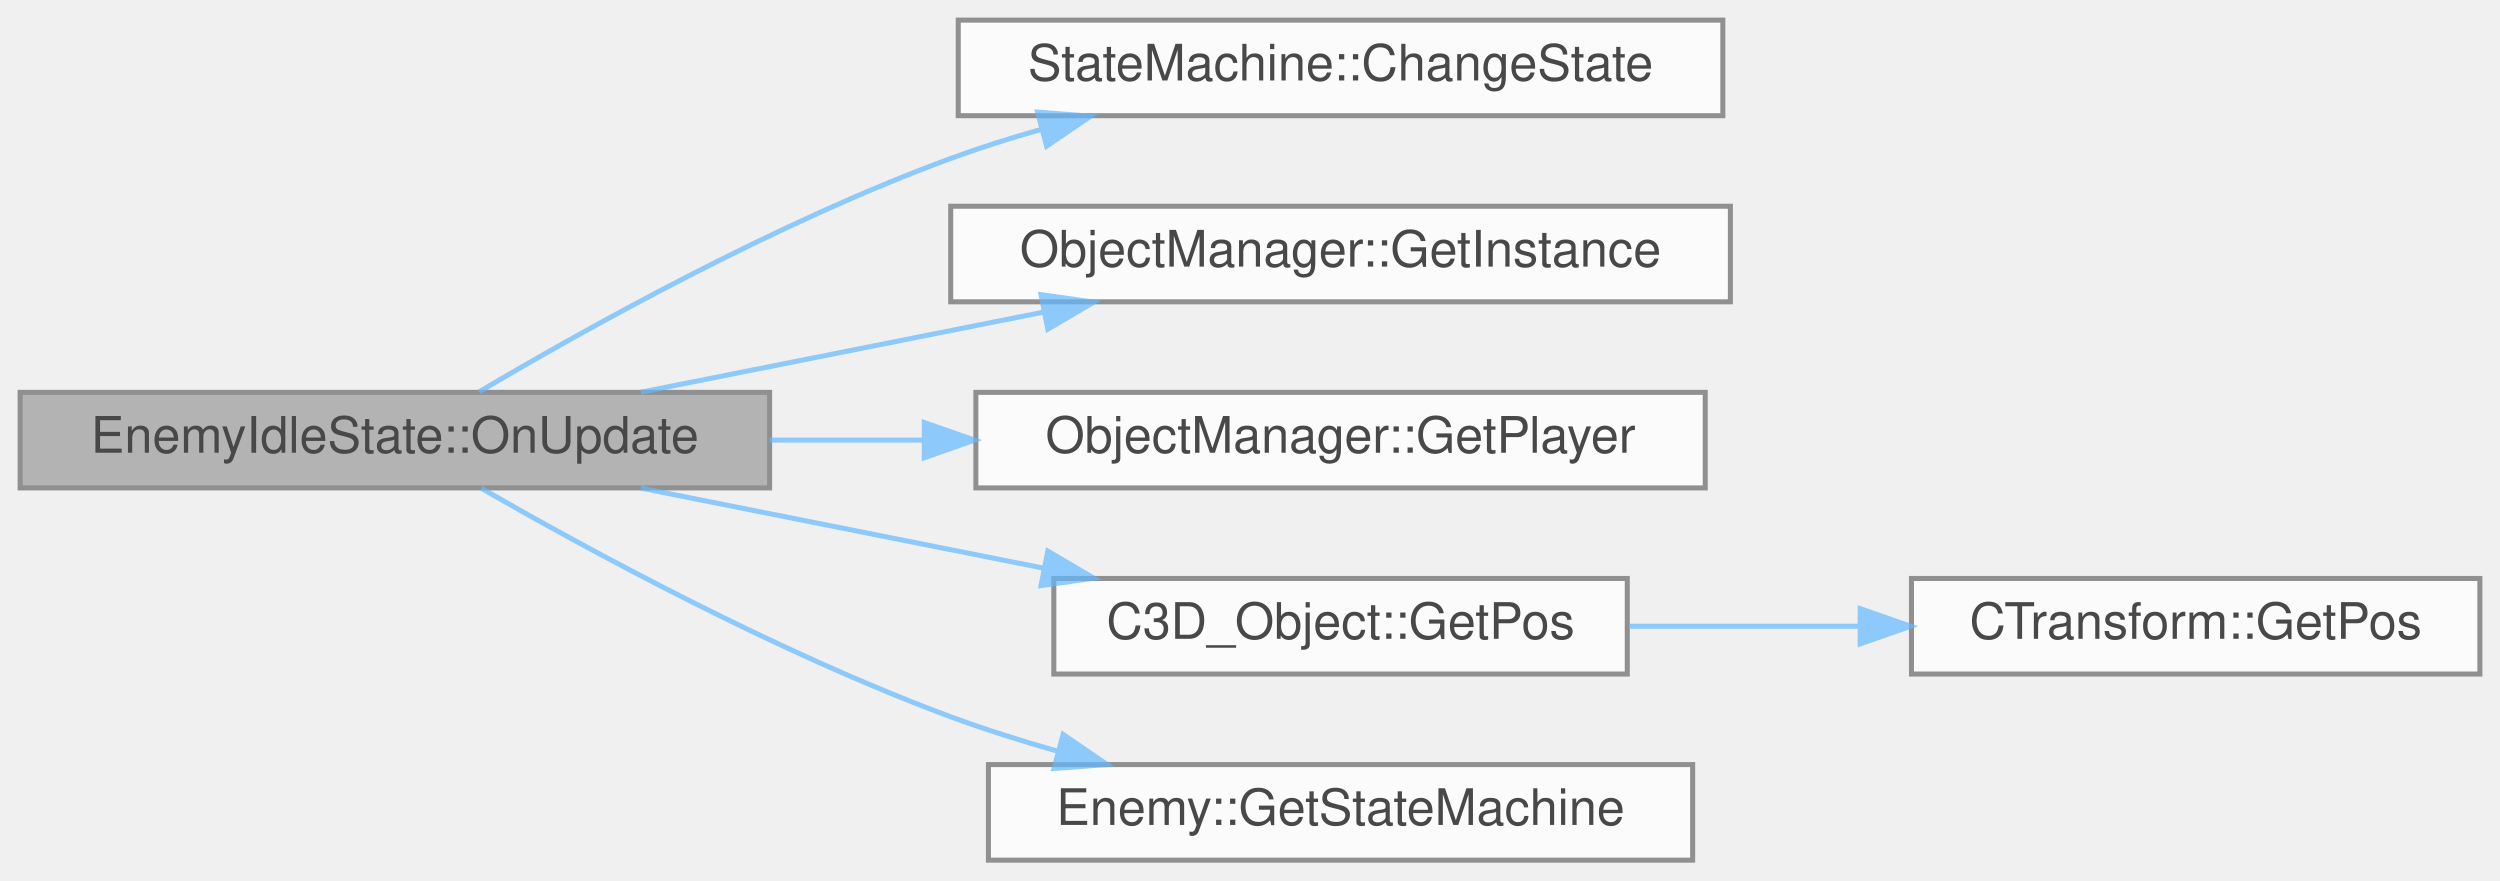
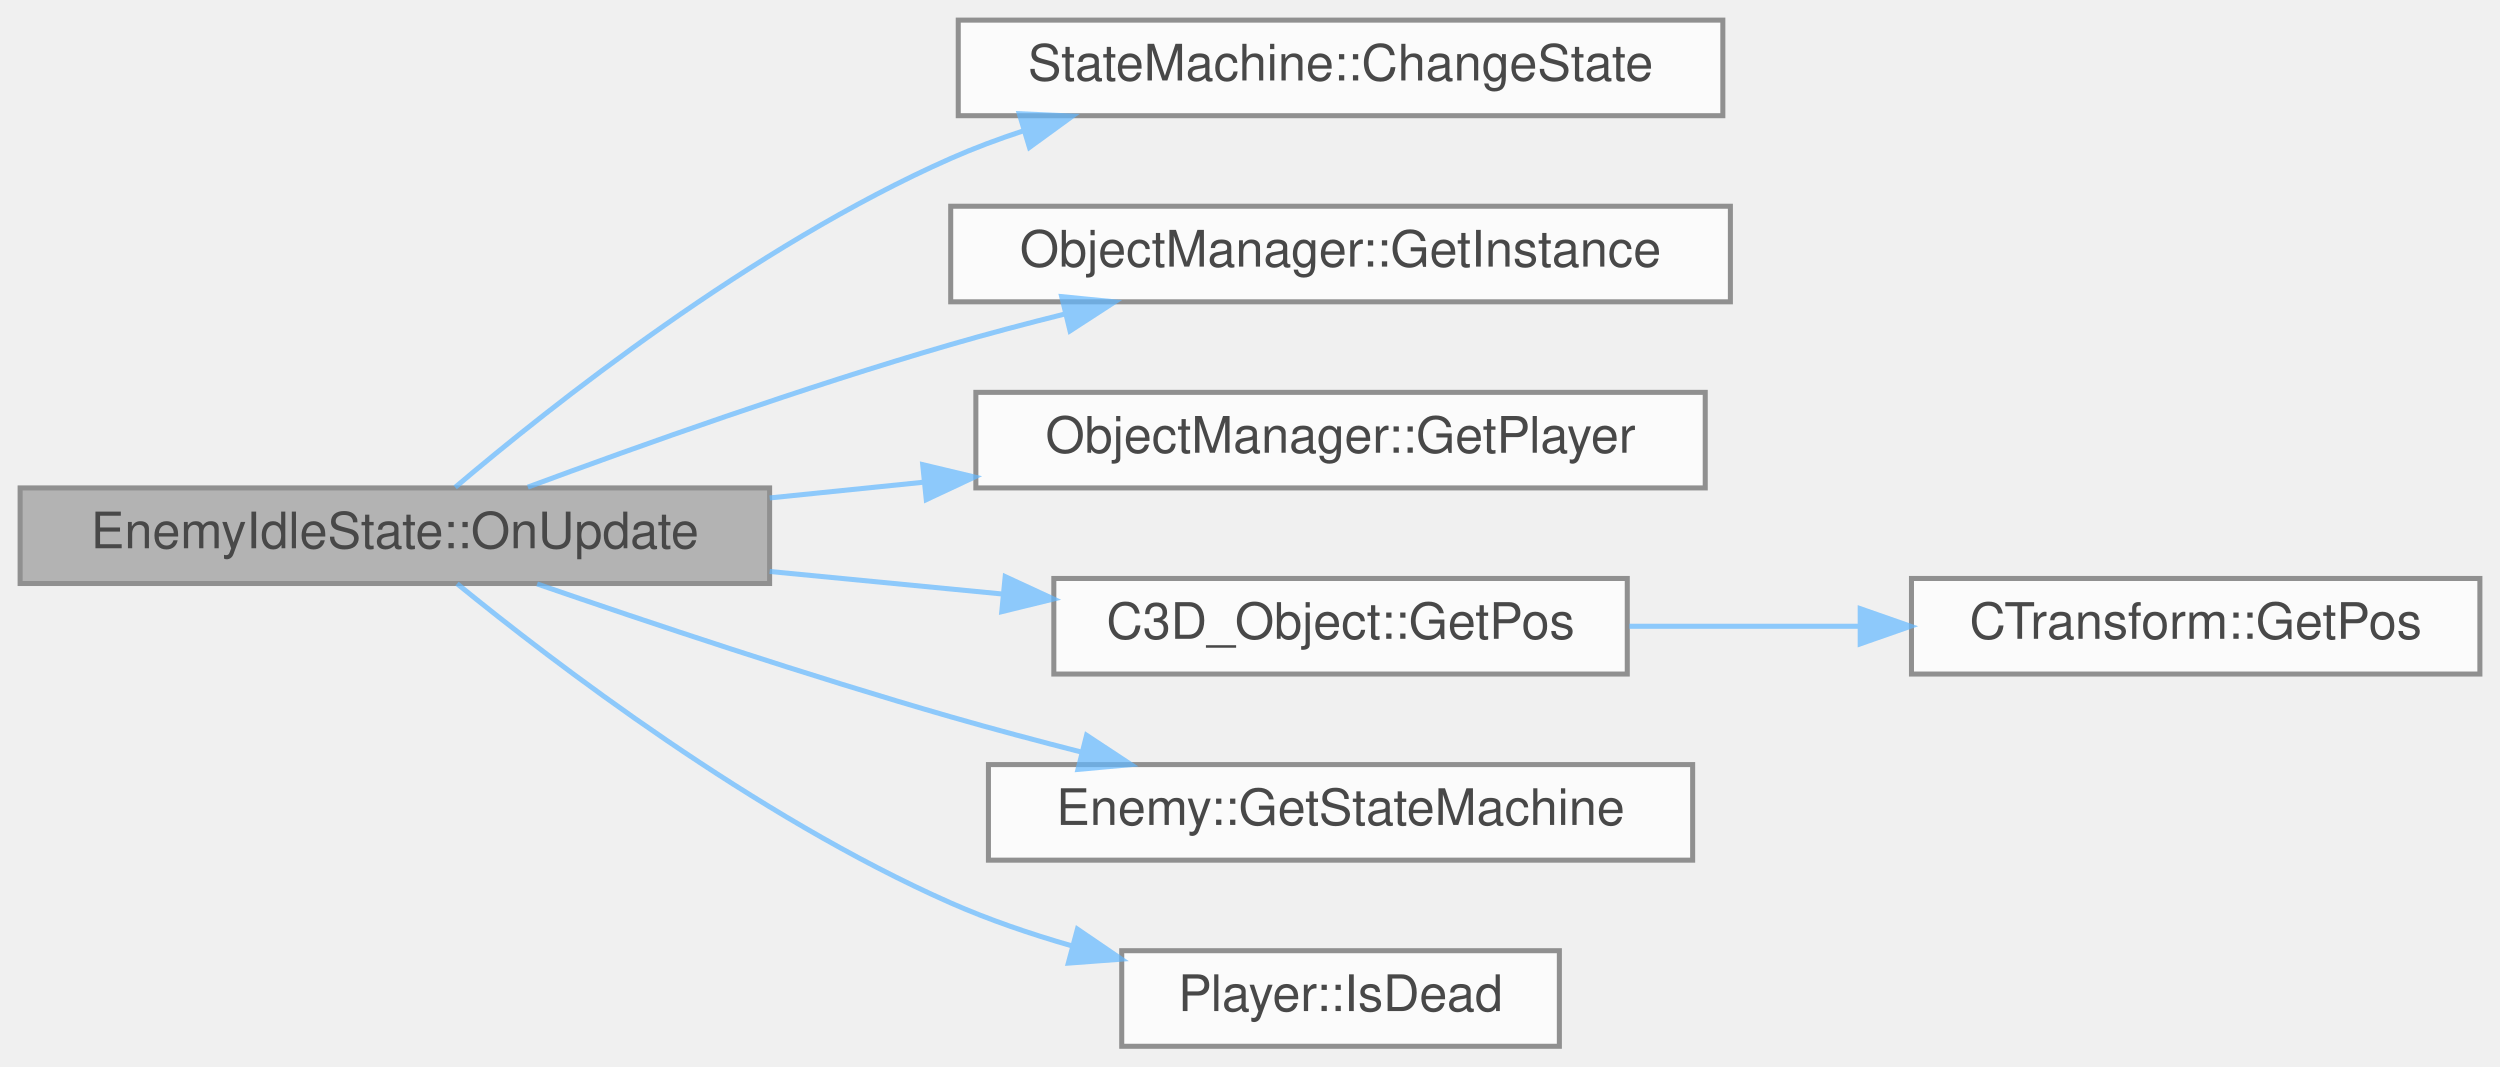
- <svg xmlns="http://www.w3.org/2000/svg" xmlns:xlink="http://www.w3.org/1999/xlink" width="497pt" height="175pt" viewBox="0.00 0.00 497.00 175.00">
+ <svg xmlns="http://www.w3.org/2000/svg" xmlns:xlink="http://www.w3.org/1999/xlink" width="497pt" height="212pt" viewBox="0.00 0.00 497.00 212.00">
  <svg id="main" version="1.1" xml:space="preserve">
    <style type="text/css">
.node, .edge {opacity: 0.7;}
.node.selected, .edge.selected {opacity: 1;}
.edge:hover path { stroke: red; }
.edge:hover polygon { stroke: red; fill: red; }
</style>
    <svg id="graph" class="graph">
-       <g id="graph0" class="graph" transform="scale(1 1) rotate(0) translate(4 171)">
+       <g id="graph0" class="graph" transform="scale(1 1) rotate(0) translate(4 208)">
        <g id="Node000001" class="node">
          <g id="a_Node000001">
            <a xlink:title=" ">
-               <polygon fill="#999999" stroke="#666666" points="149,-93 0,-93 0,-74 149,-74 149,-93" />
-               <text text-anchor="middle" x="74.5" y="-81" font-family="Helvetica,sans-Serif" font-size="10.00">EnemyIdleState::OnUpdate</text>
+               <polygon fill="#999999" stroke="#666666" points="149,-111 0,-111 0,-92 149,-92 149,-111" />
+               <text text-anchor="middle" x="74.5" y="-99" font-family="Helvetica,sans-Serif" font-size="10.00">EnemyIdleState::OnUpdate</text>
            </a>
          </g>
        </g>
        <g id="Node000002" class="node">
          <g id="a_Node000002">
            <a xlink:href="classStateMachine.html#a9fe0f89cc8a27947124d6230f930e224" target="_top" xlink:title=" ">
-               <polygon fill="white" stroke="#666666" points="338.5,-167 186.5,-167 186.5,-148 338.5,-148 338.5,-167" />
-               <text text-anchor="middle" x="262.5" y="-155" font-family="Helvetica,sans-Serif" font-size="10.00">StateMachine::ChangeState</text>
+               <polygon fill="white" stroke="#666666" points="338.5,-204 186.5,-204 186.5,-185 338.5,-185 338.5,-204" />
+               <text text-anchor="middle" x="262.5" y="-192" font-family="Helvetica,sans-Serif" font-size="10.00">StateMachine::ChangeState</text>
            </a>
          </g>
        </g>
        <g id="edge1_Node000001_Node000002" class="edge">
          <g id="a_edge1_Node000001_Node000002">
            <a xlink:title=" ">
-               <path fill="none" stroke="#63b8ff" d="M91.27,-93.11C112.07,-105.43 150.12,-126.69 185,-139.5 190.8,-141.63 196.94,-143.57 203.12,-145.32" />
-               <polygon fill="#63b8ff" stroke="#63b8ff" points="202.26,-148.71 212.82,-147.91 204.07,-141.95 202.26,-148.71" />
+               <path fill="none" stroke="#63b8ff" d="M86.49,-111.12C105.32,-127.1 145.58,-159.09 185,-176.5 189.64,-178.55 194.54,-180.38 199.54,-182.02" />
+               <polygon fill="#63b8ff" stroke="#63b8ff" points="198.63,-185.4 209.21,-184.93 200.65,-178.7 198.63,-185.4" />
            </a>
          </g>
        </g>
        <g id="Node000003" class="node">
          <g id="a_Node000003">
            <a xlink:href="classObjectManager.html#aa3effb46aaa14ce422f1ba657b514446" target="_top" xlink:title=" ">
-               <polygon fill="white" stroke="#666666" points="340,-130 185,-130 185,-111 340,-111 340,-130" />
-               <text text-anchor="middle" x="262.5" y="-118" font-family="Helvetica,sans-Serif" font-size="10.00">ObjectManager::GetInstance</text>
+               <polygon fill="white" stroke="#666666" points="340,-167 185,-167 185,-148 340,-148 340,-167" />
+               <text text-anchor="middle" x="262.5" y="-155" font-family="Helvetica,sans-Serif" font-size="10.00">ObjectManager::GetInstance</text>
            </a>
          </g>
        </g>
        <g id="edge2_Node000001_Node000003" class="edge">
          <g id="a_edge2_Node000001_Node000003">
            <a xlink:title=" ">
-               <path fill="none" stroke="#63b8ff" d="M123.4,-93.03C147.82,-97.89 177.72,-103.83 203.44,-108.95" />
-               <polygon fill="#63b8ff" stroke="#63b8ff" points="202.95,-112.42 213.44,-110.94 204.31,-105.56 202.95,-112.42" />
+               <path fill="none" stroke="#63b8ff" d="M100.93,-111.16C122.97,-119.33 155.82,-131.03 185,-139.5 192.29,-141.62 200.02,-143.66 207.66,-145.57" />
+               <polygon fill="#63b8ff" stroke="#63b8ff" points="207.06,-149.03 217.61,-147.99 208.72,-142.22 207.06,-149.03" />
            </a>
          </g>
        </g>
        <g id="Node000004" class="node">
          <g id="a_Node000004">
            <a xlink:href="classObjectManager.html#ac1d768f3befeb5eb63fbc0240b336fb3" target="_top" xlink:title=" ">
-               <polygon fill="white" stroke="#666666" points="335,-93 190,-93 190,-74 335,-74 335,-93" />
-               <text text-anchor="middle" x="262.5" y="-81" font-family="Helvetica,sans-Serif" font-size="10.00">ObjectManager::GetPlayer</text>
+               <polygon fill="white" stroke="#666666" points="335,-130 190,-130 190,-111 335,-111 335,-130" />
+               <text text-anchor="middle" x="262.5" y="-118" font-family="Helvetica,sans-Serif" font-size="10.00">ObjectManager::GetPlayer</text>
            </a>
          </g>
        </g>
        <g id="edge3_Node000001_Node000004" class="edge">
          <g id="a_edge3_Node000001_Node000004">
            <a xlink:title=" ">
-               <path fill="none" stroke="#63b8ff" d="M149.01,-83.5C159.06,-83.5 169.44,-83.5 179.63,-83.5" />
-               <polygon fill="#63b8ff" stroke="#63b8ff" points="179.74,-87 189.74,-83.5 179.74,-80 179.74,-87" />
+               <path fill="none" stroke="#63b8ff" d="M149.01,-109.01C159.06,-110.04 169.44,-111.1 179.63,-112.14" />
+               <polygon fill="#63b8ff" stroke="#63b8ff" points="179.43,-115.63 189.74,-113.17 180.14,-108.67 179.43,-115.63" />
            </a>
          </g>
        </g>
        <g id="Node000005" class="node">
          <g id="a_Node000005">
            <a xlink:href="classC3D__Object.html#aa9a6d422266959a6a9465a69c6eca0fd" target="_top" xlink:title=" ">
-               <polygon fill="white" stroke="#666666" points="319.5,-56 205.5,-56 205.5,-37 319.5,-37 319.5,-56" />
-               <text text-anchor="middle" x="262.5" y="-44" font-family="Helvetica,sans-Serif" font-size="10.00">C3D_Object::GetPos</text>
+               <polygon fill="white" stroke="#666666" points="319.5,-93 205.5,-93 205.5,-74 319.5,-74 319.5,-93" />
+               <text text-anchor="middle" x="262.5" y="-81" font-family="Helvetica,sans-Serif" font-size="10.00">C3D_Object::GetPos</text>
            </a>
          </g>
        </g>
        <g id="edge4_Node000001_Node000005" class="edge">
          <g id="a_edge4_Node000001_Node000005">
            <a xlink:title=" ">
-               <path fill="none" stroke="#63b8ff" d="M123.4,-73.97C147.82,-69.11 177.72,-63.17 203.44,-58.05" />
-               <polygon fill="#63b8ff" stroke="#63b8ff" points="204.31,-61.44 213.44,-56.06 202.95,-54.58 204.31,-61.44" />
+               <path fill="none" stroke="#63b8ff" d="M149.01,-94.39C164.28,-92.91 180.27,-91.36 195.26,-89.91" />
+               <polygon fill="#63b8ff" stroke="#63b8ff" points="195.83,-93.37 205.45,-88.92 195.15,-86.4 195.83,-93.37" />
            </a>
          </g>
        </g>
        <g id="Node000007" class="node">
          <g id="a_Node000007">
            <a xlink:href="classEnemy.html#a11f1ee908aa406100fdf5fce982772c0" target="_top" xlink:title=" ">
-               <polygon fill="white" stroke="#666666" points="332.5,-19 192.5,-19 192.5,0 332.5,0 332.5,-19" />
-               <text text-anchor="middle" x="262.5" y="-7" font-family="Helvetica,sans-Serif" font-size="10.00">Enemy::GetStateMachine</text>
+               <polygon fill="white" stroke="#666666" points="332.5,-56 192.5,-56 192.5,-37 332.5,-37 332.5,-56" />
+               <text text-anchor="middle" x="262.5" y="-44" font-family="Helvetica,sans-Serif" font-size="10.00">Enemy::GetStateMachine</text>
            </a>
          </g>
        </g>
        <g id="edge6_Node000001_Node000007" class="edge">
          <g id="a_edge6_Node000001_Node000007">
            <a xlink:title=" ">
-               <path fill="none" stroke="#63b8ff" d="M91.68,-73.93C112.61,-61.9 150.48,-41.27 185,-28.5 191.79,-25.99 199.05,-23.7 206.28,-21.65" />
-               <polygon fill="#63b8ff" stroke="#63b8ff" points="207.35,-24.99 216.09,-19.01 205.53,-18.23 207.35,-24.99" />
+               <path fill="none" stroke="#63b8ff" d="M102.78,-91.91C124.82,-84.31 156.73,-73.64 185,-65.5 193.41,-63.08 202.39,-60.68 211.13,-58.45" />
+               <polygon fill="#63b8ff" stroke="#63b8ff" points="212.01,-61.83 220.85,-56 210.3,-55.04 212.01,-61.83" />
+             </a>
+           </g>
+         </g>
+         <g id="Node000008" class="node">
+           <g id="a_Node000008">
+             <a xlink:href="classPlayer.html#ab375f35da72940bd572ecf51aca96d5d" target="_top" xlink:title=" ">
+               <polygon fill="white" stroke="#666666" points="306,-19 219,-19 219,0 306,0 306,-19" />
+               <text text-anchor="middle" x="262.5" y="-7" font-family="Helvetica,sans-Serif" font-size="10.00">Player::IsDead</text>
+             </a>
+           </g>
+         </g>
+         <g id="edge7_Node000001_Node000008" class="edge">
+           <g id="a_edge7_Node000001_Node000008">
+             <a xlink:title=" ">
+               <path fill="none" stroke="#63b8ff" d="M86.86,-91.96C105.93,-76.42 146.12,-45.66 185,-28.5 192.57,-25.16 200.82,-22.34 209.02,-19.98" />
+               <polygon fill="#63b8ff" stroke="#63b8ff" points="210.19,-23.29 218.94,-17.32 208.38,-16.53 210.19,-23.29" />
            </a>
          </g>
        </g>
        <g id="Node000006" class="node">
          <g id="a_Node000006">
            <a xlink:href="classCTransform.html#ad7c94c2950821e1ed63e2e09eb263e09" target="_top" xlink:title=" ">
-               <polygon fill="white" stroke="#666666" points="489,-56 376,-56 376,-37 489,-37 489,-56" />
-               <text text-anchor="middle" x="432.5" y="-44" font-family="Helvetica,sans-Serif" font-size="10.00">CTransform::GetPos</text>
+               <polygon fill="white" stroke="#666666" points="489,-93 376,-93 376,-74 489,-74 489,-93" />
+               <text text-anchor="middle" x="432.5" y="-81" font-family="Helvetica,sans-Serif" font-size="10.00">CTransform::GetPos</text>
            </a>
          </g>
        </g>
        <g id="edge5_Node000005_Node000006" class="edge">
          <g id="a_edge5_Node000005_Node000006">
            <a xlink:title=" ">
-               <path fill="none" stroke="#63b8ff" d="M319.91,-46.5C334.55,-46.5 350.44,-46.5 365.52,-46.5" />
-               <polygon fill="#63b8ff" stroke="#63b8ff" points="365.81,-50 375.81,-46.5 365.81,-43 365.81,-50" />
+               <path fill="none" stroke="#63b8ff" d="M319.91,-83.5C334.55,-83.5 350.44,-83.5 365.52,-83.5" />
+               <polygon fill="#63b8ff" stroke="#63b8ff" points="365.81,-87 375.81,-83.5 365.81,-80 365.81,-87" />
            </a>
          </g>
        </g>
      </g>
    </svg>
  </svg>
  <style type="text/css">

[data-mouse-over-selected='false'] { opacity: 0.7; }
[data-mouse-over-selected='true']  { opacity: 1.0; }

</style>
</svg>
